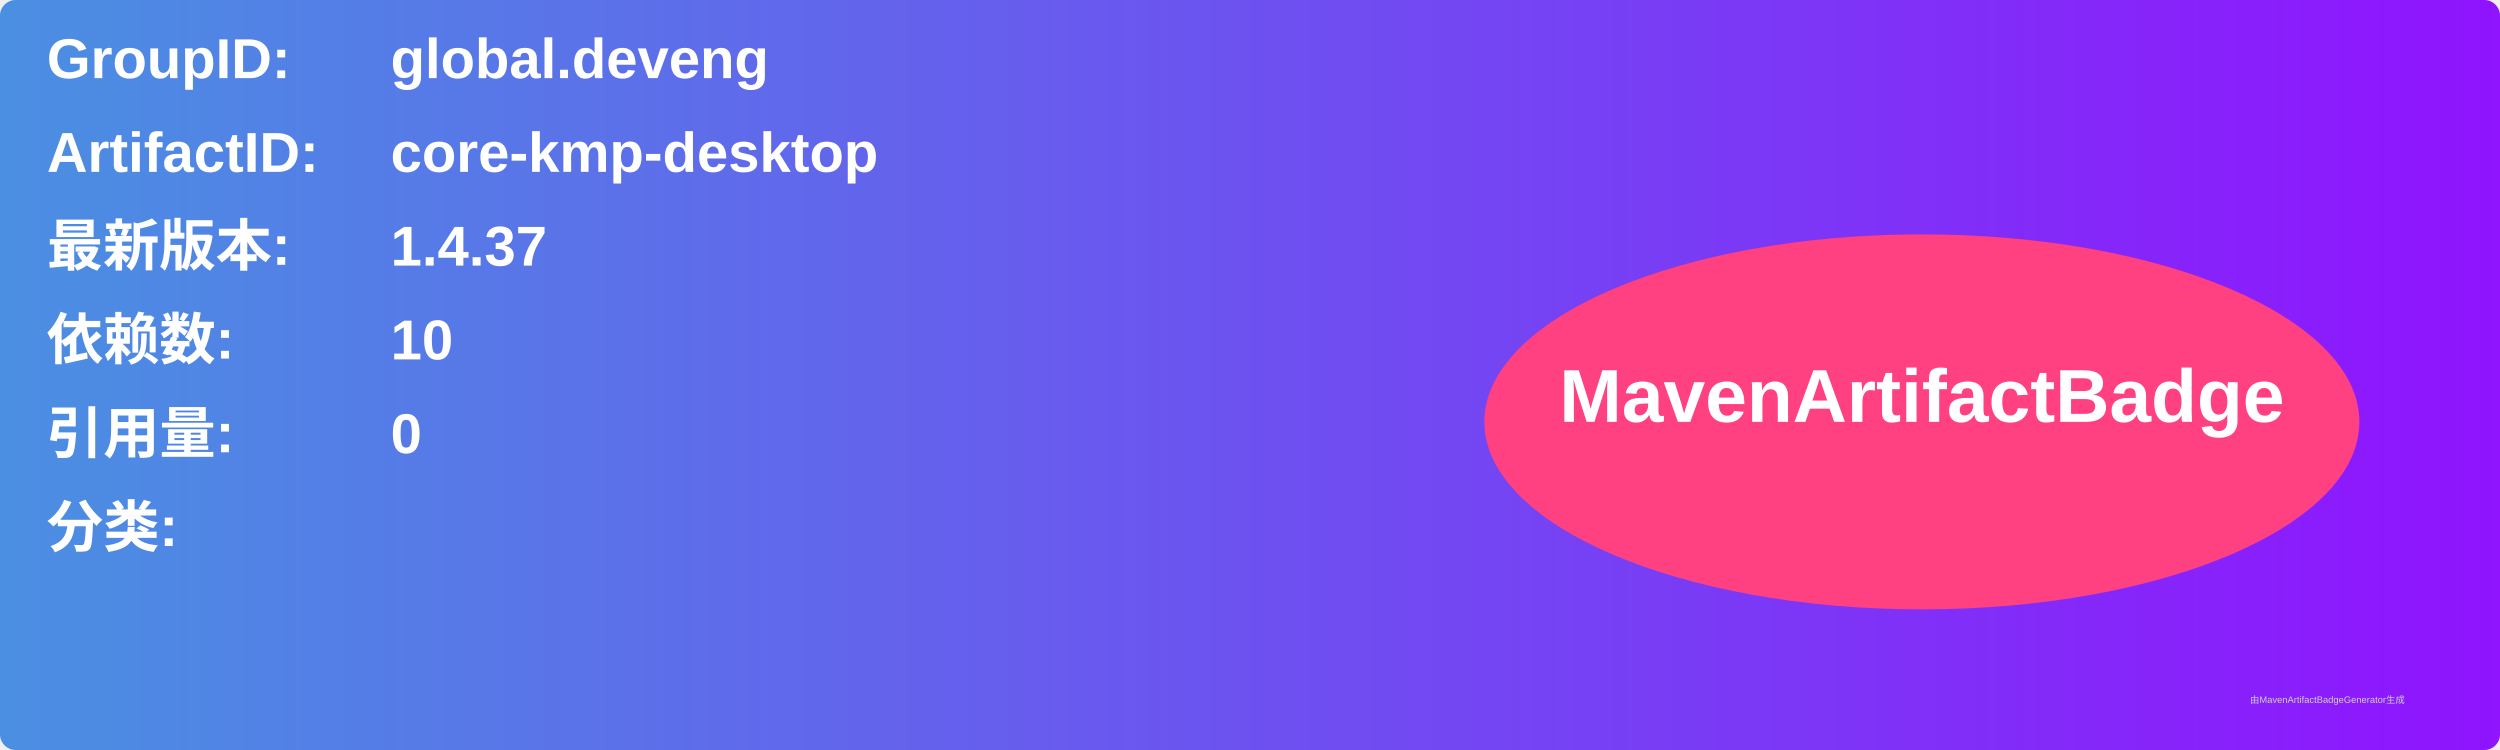
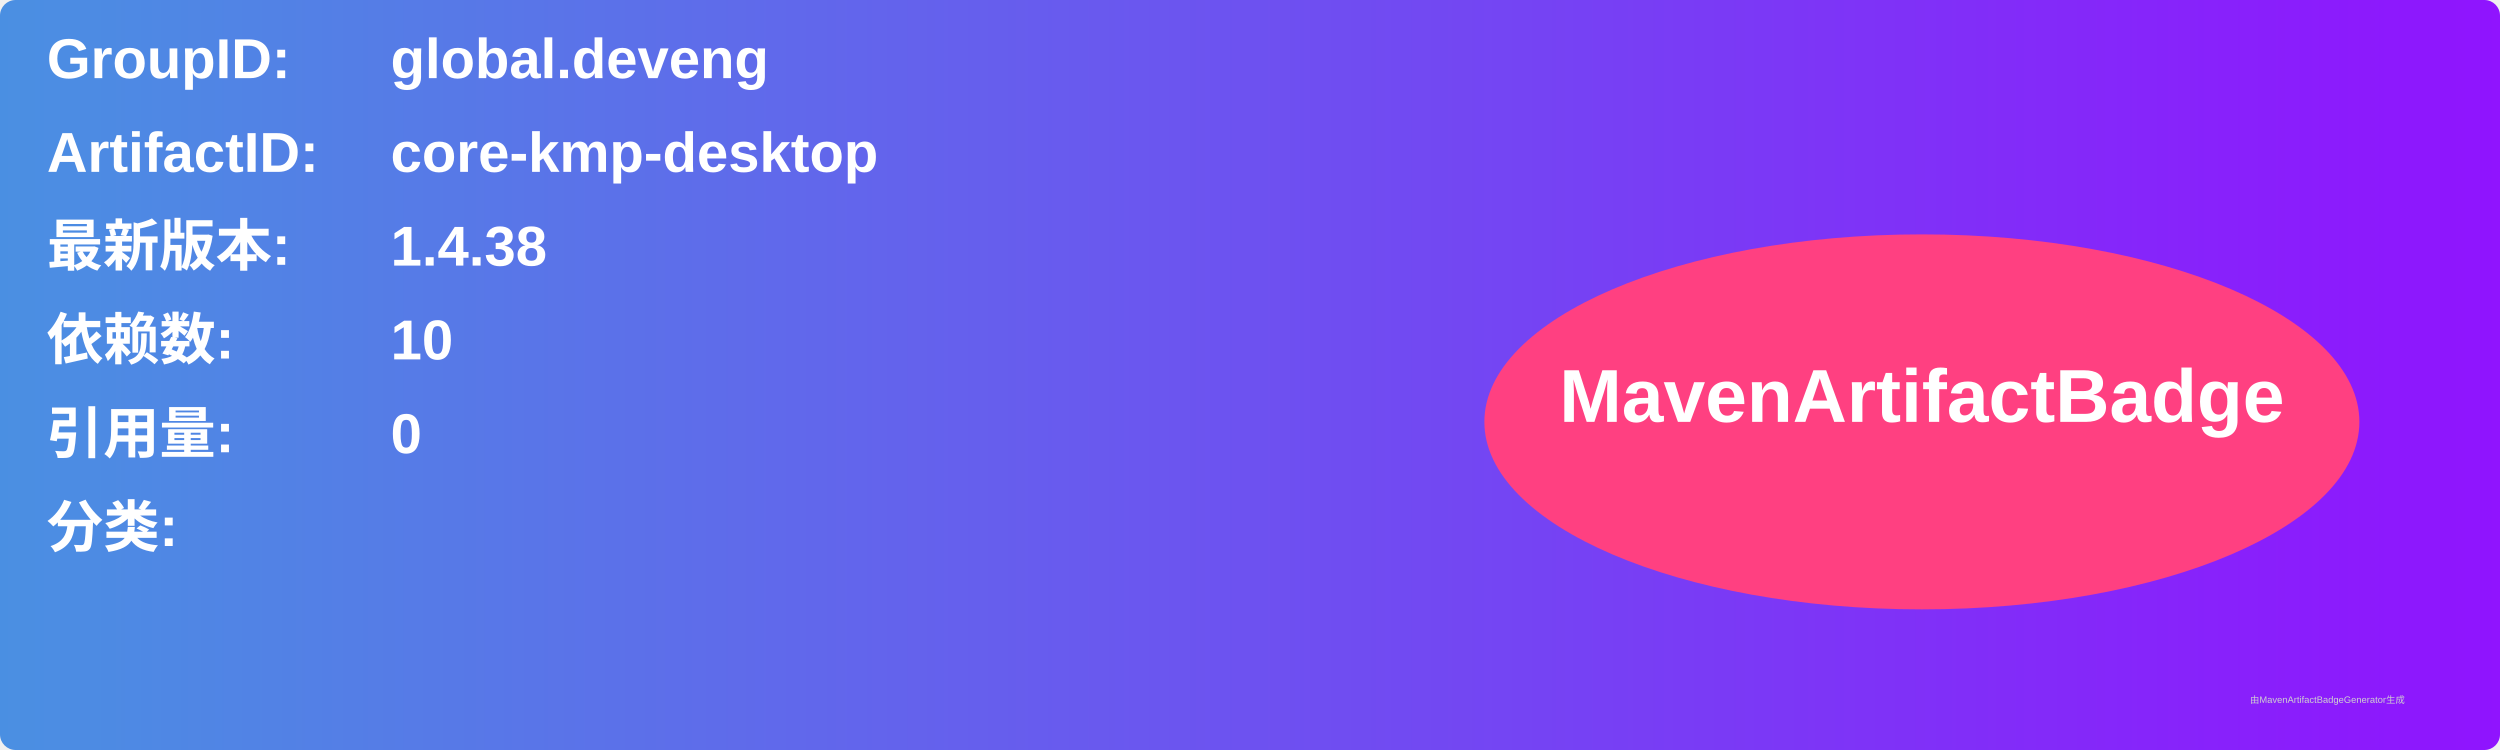
<svg xmlns="http://www.w3.org/2000/svg" width="800" height="240" viewBox="0 0 800 240">
  <linearGradient id="grad" x1="0%" y1="0%" x2="100%" y2="0%">
    <stop offset="0%" stop-color="#4a90e2" />
    <stop offset="100%" stop-color="#9013fe" />
  </linearGradient>
  <rect width="100%" height="100%" rx="5" ry="5" fill="url(#grad)" />
  <g transform="translate(15, 15)">
    <text x="0" y="10" font-family="Arial" font-size="18" fill="white" font-weight="bold" width="260">GroupID:</text>
    <text x="110" y="10" font-family="Arial" font-size="18" fill="white" font-weight="bold" width="460">global.deveng</text>
    <text x="0" y="40" font-family="Arial" font-size="18" fill="white" font-weight="bold" width="260">ArtifactID:</text>
    <text x="110" y="40" font-family="Arial" font-size="18" fill="white" font-weight="bold" width="460">core-kmp-desktop</text>
    <text x="0" y="70" font-family="Arial" font-size="18" fill="white" font-weight="bold">最新版本:</text>
    <text x="110" y="70" font-family="Arial" font-size="18" fill="white" font-weight="bold">
-       <tspan font-weight="bold">1.4.37</tspan>
+       <tspan font-weight="bold">1.4.38</tspan>
    </text>
    <text x="0" y="100" font-family="Arial" font-size="18" fill="white" font-weight="bold">依赖数: </text>
    <text x="110" y="100" font-family="Arial" font-size="18" fill="white">
      <tspan font-weight="bold">10</tspan>
    </text>
    <text x="0" y="130" font-family="Arial" font-size="18" fill="white" font-weight="bold">引用量: </text>
    <text x="110" y="130" font-family="Arial" font-size="18" fill="white">
      <tspan font-weight="bold">0</tspan>
    </text>
    <text x="0" y="160" font-family="Arial" font-size="18" fill="white" font-weight="bold">分类:</text>
    <text x="10" y="190" font-family="Arial" font-size="10" fill="white">
      <tspan font-weight="bold" />
    </text>
    <ellipse cx="600" cy="120" rx="140" ry="60" fill="#ff4081" />
    <text x="600" y="120" text-anchor="middle" font-family="Arial" font-size="24" fill="white" font-weight="bold">MavenArtifactBadge</text>
  </g>
  <text x="720" y="225" font-family="Arial" font-size="3" fill="#d0d0d0">由MavenArtifactBadgeGenerator生成</text>
</svg>
